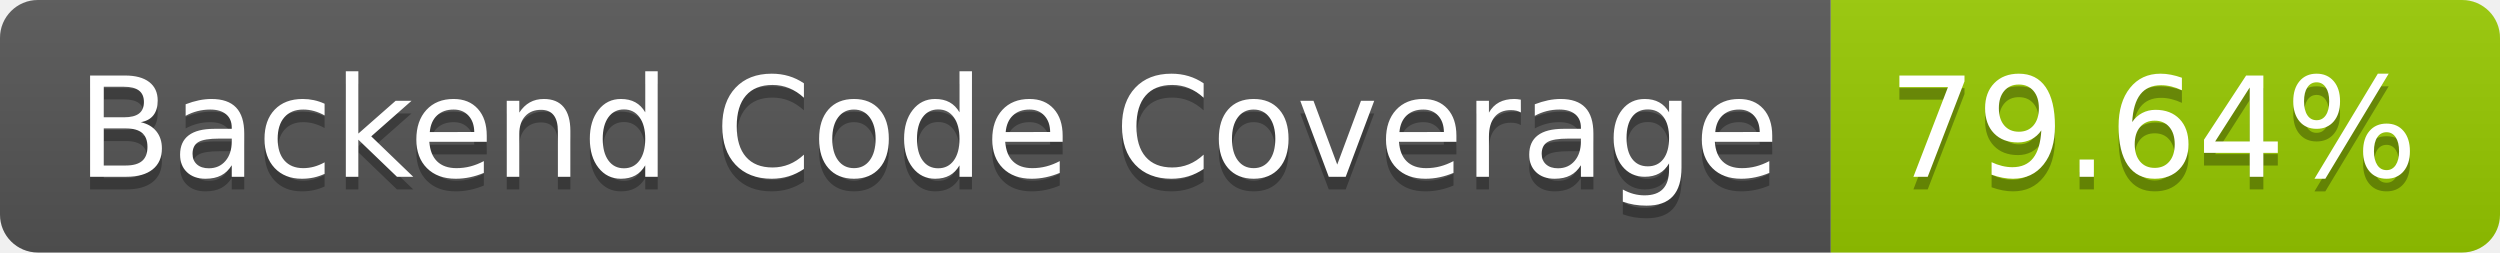
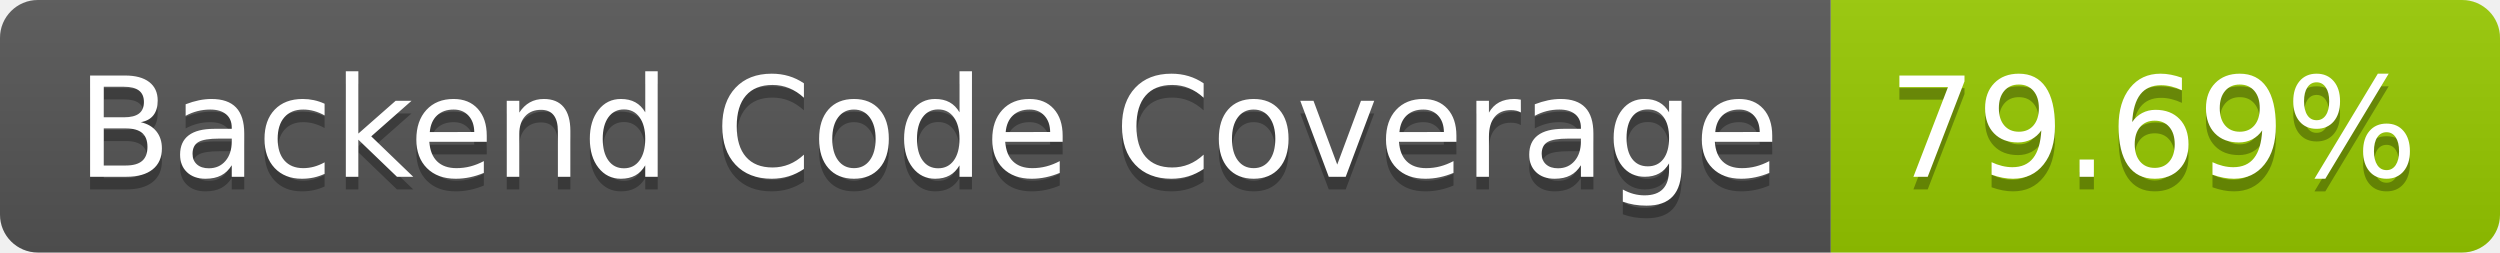
- <svg xmlns="http://www.w3.org/2000/svg" width="198" height="20" role="img" aria-label="Backend Code Coverage: 79.64%">
+ <svg xmlns="http://www.w3.org/2000/svg" width="198" height="20" role="img" aria-label="Backend Code Coverage: 79.69%">
  <linearGradient id="s" x2="0" y2="100%">
    <stop offset="0" stop-color="#bbb" stop-opacity=".1" />
    <stop offset="1" stop-opacity=".1" />
  </linearGradient>
  <clipPath id="r">
    <rect width="198" height="20" rx="3" fill="#fff" />
  </clipPath>
  <g clip-path="url(#r)">
    <rect width="145" height="20" fill="#555" />
    <rect x="145" width="53" height="20" fill="#97ca00" />
    <rect width="198" height="20" fill="url(#s)" />
  </g>
  <g fill="#fff" text-anchor="middle" font-family="Verdana,Geneva,DejaVu Sans,sans-serif" text-rendering="geometricPrecision" font-size="110">
    <text aria-hidden="true" x="735" y="150" fill="#010101" fill-opacity=".3" transform="scale(.1)" textLength="1350">Backend Code Coverage</text>
    <text x="735" y="140" transform="scale(.1)" fill="#fff" textLength="1350">Backend Code Coverage</text>
-     <text aria-hidden="true" x="1705" y="150" fill="#010101" fill-opacity=".3" transform="scale(.1)" textLength="430">79.64%</text>
-     <text x="1705" y="140" transform="scale(.1)" fill="#fff" textLength="430">79.64%</text>
+     <text aria-hidden="true" x="1705" y="150" fill="#010101" fill-opacity=".3" transform="scale(.1)" textLength="430">79.69%</text>
+     <text x="1705" y="140" transform="scale(.1)" fill="#fff" textLength="430">79.69%</text>
  </g>
</svg>
